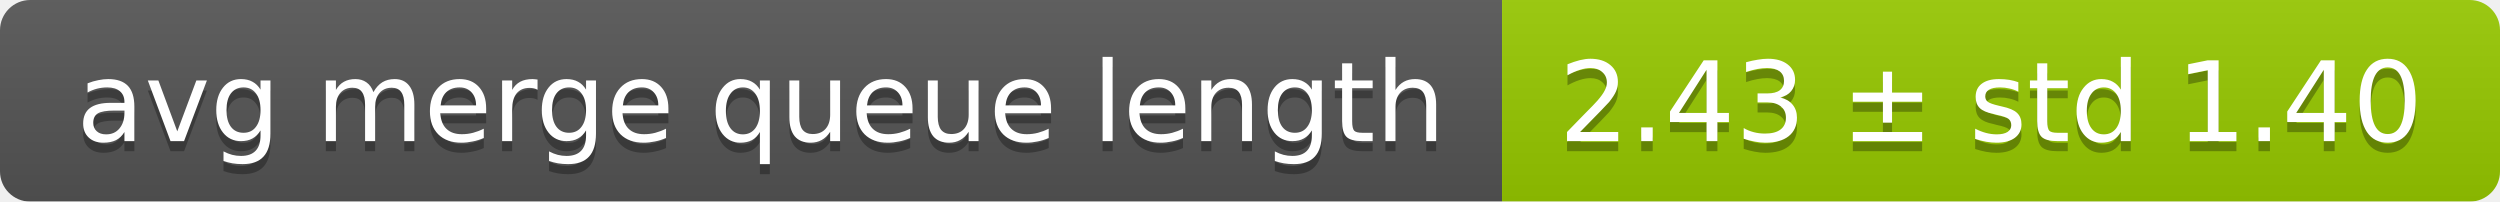
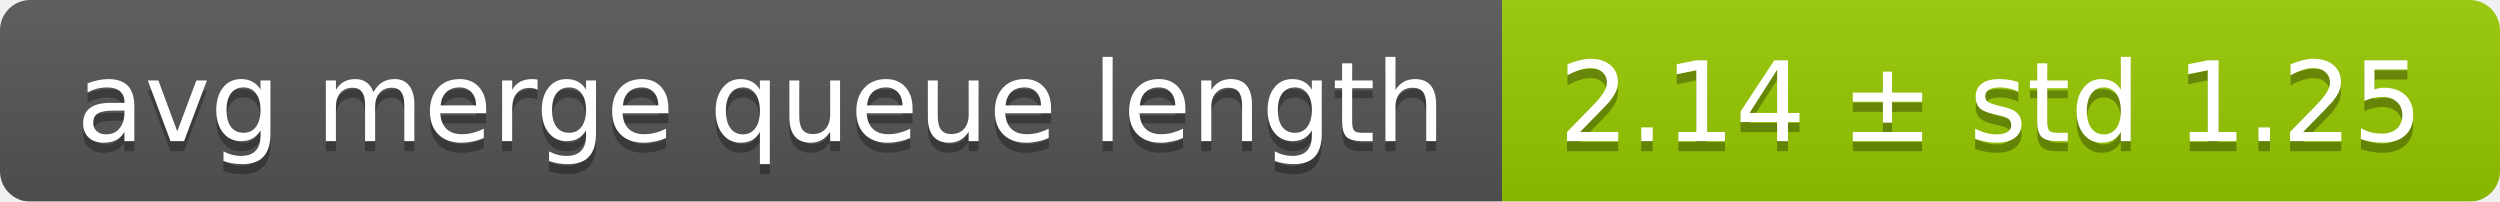
<svg xmlns="http://www.w3.org/2000/svg" width="248" height="20">
  <linearGradient id="smooth" x2="0" y2="100%">
    <stop offset="0" stop-color="#bbb" stop-opacity=".1" />
    <stop offset="1" stop-opacity=".1" />
  </linearGradient>
  <mask id="round">
    <rect width="248" height="20" rx="3" fill="#fff" />
  </mask>
  <g mask="url(#round)">
    <rect width="149" height="20" fill="#555" />
    <rect x="149" width="99" height="20" fill="#97ca00" />
    <rect width="248" height="20" fill="url(#smooth)" />
  </g>
  <g fill="#fff" text-anchor="middle" font-family="DejaVu Sans,Verdana,Geneva,sans-serif" font-size="11">
    <text x="75.5" y="15" fill="#010101" fill-opacity=".3">avg merge queue length</text>
    <text x="75.5" y="14">avg merge queue length</text>
-     <text x="197.5" y="15" fill="#010101" fill-opacity=".3">2.43 ± std 1.40</text>
-     <text x="197.5" y="14">2.43 ± std 1.40</text>
+     <text x="197.5" y="15" fill="#010101" fill-opacity=".3">2.14 ± std 1.25</text>
+     <text x="197.5" y="14">2.14 ± std 1.25</text>
  </g>
</svg>
